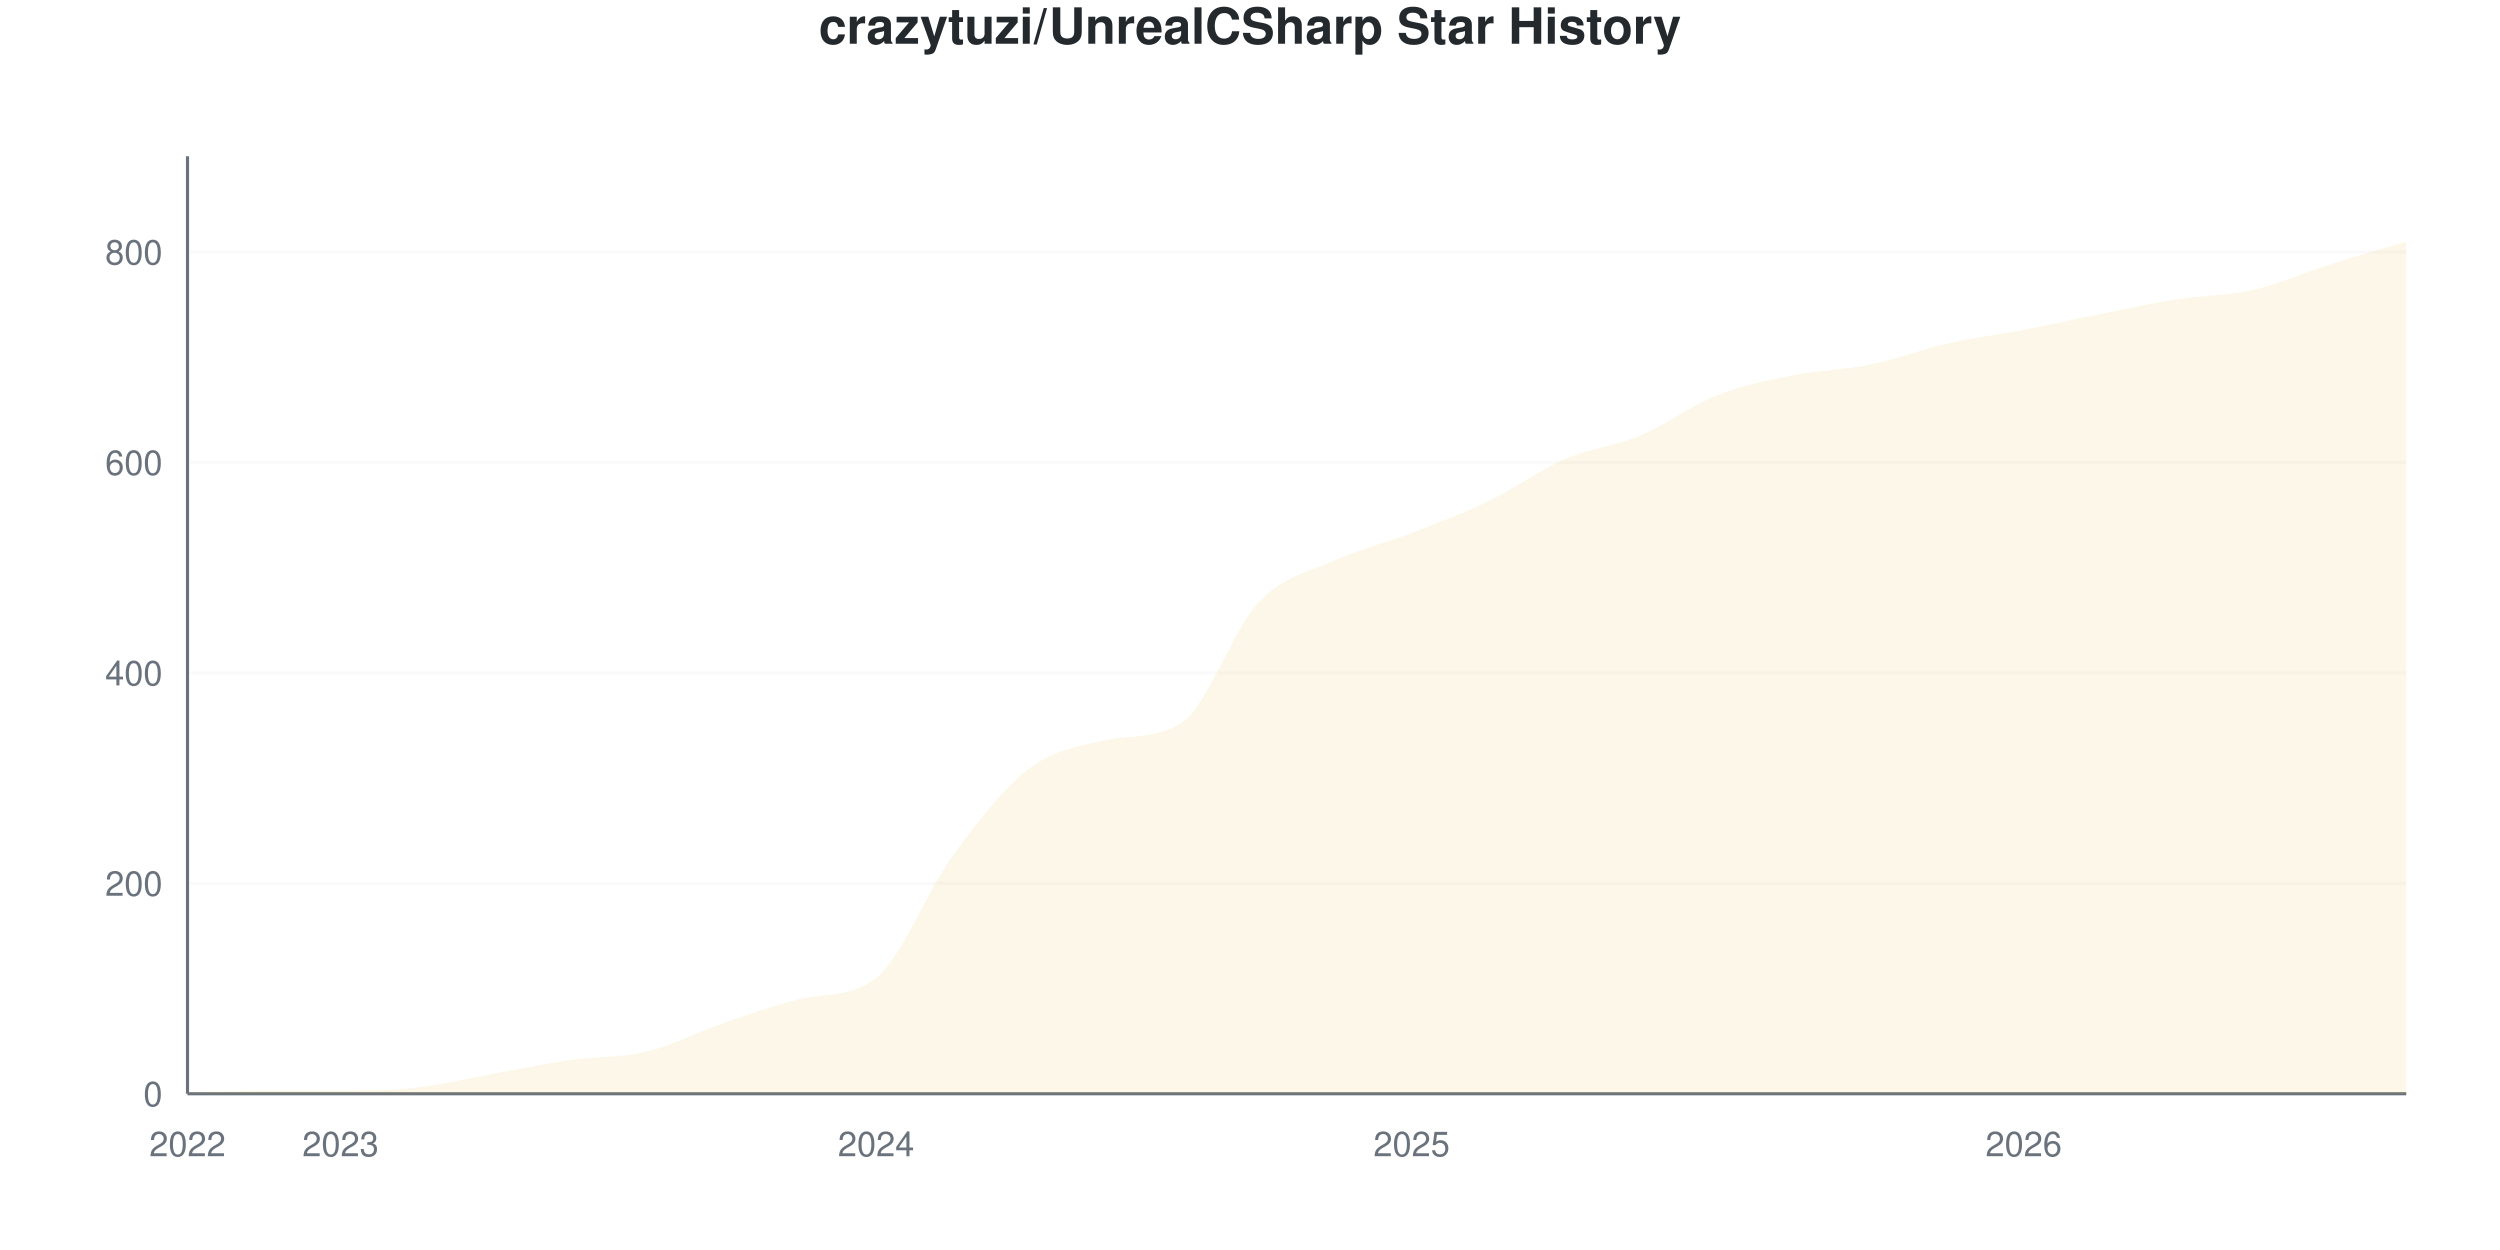
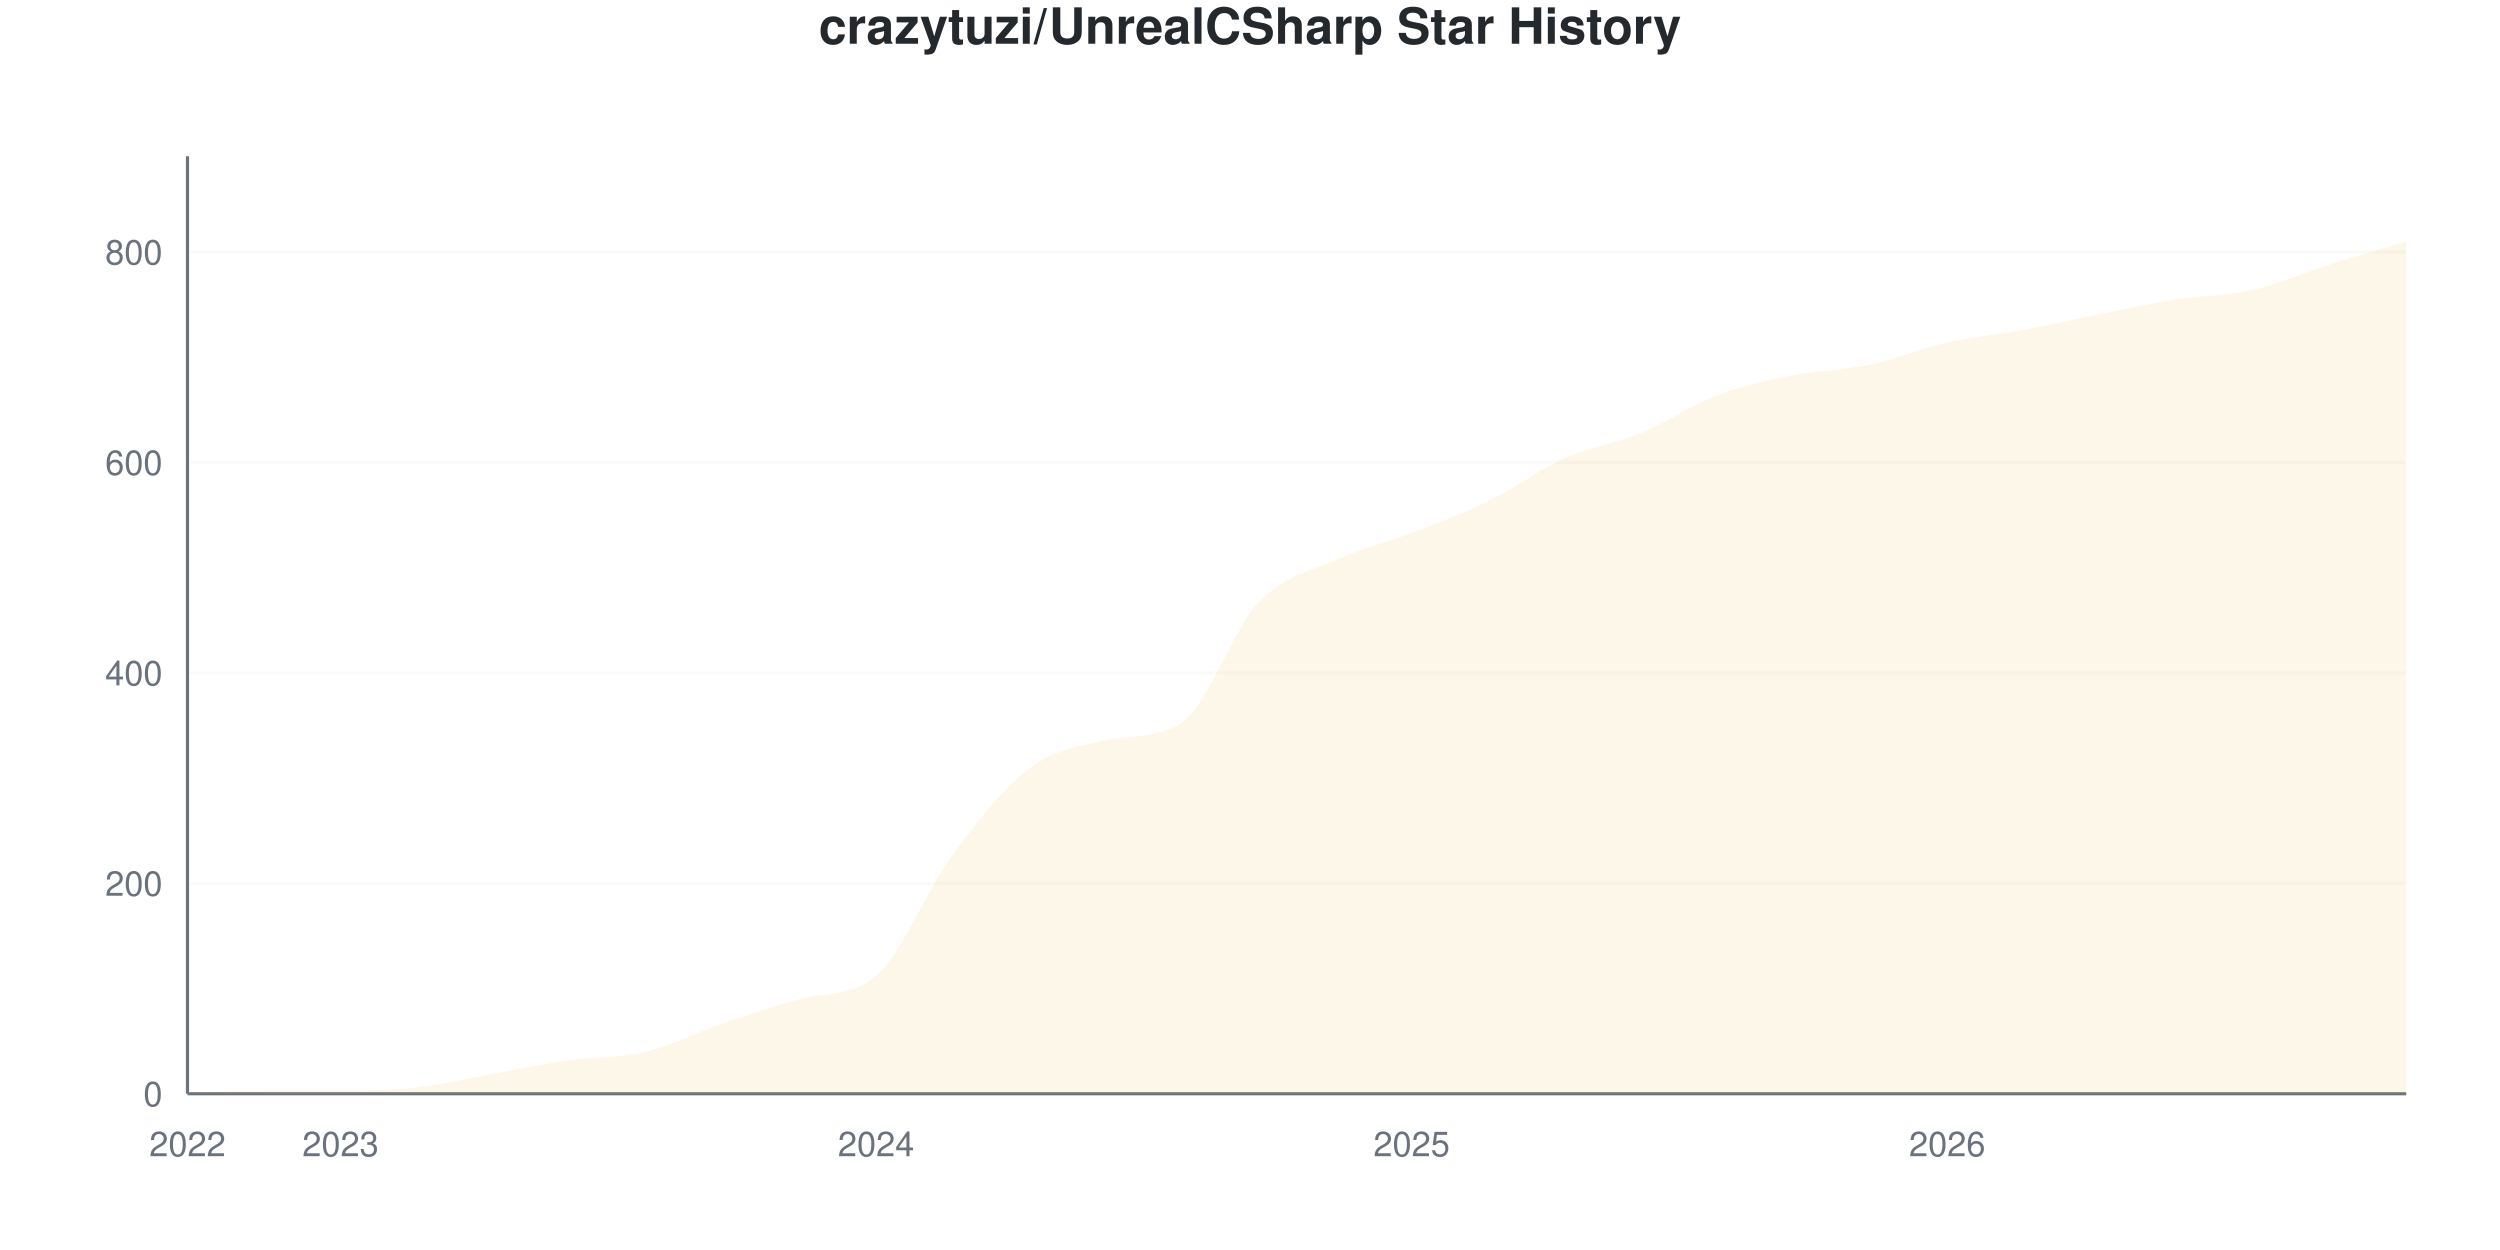
<svg xmlns="http://www.w3.org/2000/svg" viewBox="0 0 800 400" width="800" height="400">
  <style>
    @keyframes drawLine {
      to { stroke-dashoffset: 0; }
    }
    @keyframes fadeInPoint {
      from { opacity: 0; }
      to { opacity: 1; }
    }
    .data-line-0 {
      stroke-dasharray: 1190;
      stroke-dashoffset: 1190;
      animation: drawLine 2s ease-out forwards;
    }
    .data-point {
      opacity: 0;
      animation: fadeInPoint 0.5s ease-out forwards;
    }
    .chart-bg { fill: #fff; }
    .chart-text { fill: #24292e; }
    .chart-muted { fill: #6a737d; }
    .chart-grid { stroke: #eee; }
    .chart-axis { stroke: #6a737d; }
    @media (prefers-color-scheme: dark) {
      .chart-bg { fill: #0d1117; }
      .chart-text { fill: #e6edf3; }
      .chart-muted { fill: #8b949e; }
      .chart-grid { stroke: #21262d; }
      .chart-axis { stroke: #8b949e; }
    }
  </style>
  <rect width="800" height="400" class="chart-bg" />
  <text x="400" y="14" text-anchor="middle" class="chart-text" font-size="16" font-weight="bold" font-family="-apple-system, BlinkMacSystemFont, 'Segoe UI', Helvetica, Arial, sans-serif">crazytuzi/UnrealCSharp Star History</text>
  <g class="grid">
    <line x1="60" y1="350" x2="770" y2="350" class="chart-grid" stroke-opacity="0.3" />
    <text x="52" y="354" text-anchor="end" class="chart-muted" font-size="11" font-family="-apple-system, BlinkMacSystemFont, 'Segoe UI', Helvetica, Arial, sans-serif">0</text>
    <line x1="60" y1="282.66" x2="770" y2="282.66" class="chart-grid" stroke-opacity="0.3" />
    <text x="52" y="286.66" text-anchor="end" class="chart-muted" font-size="11" font-family="-apple-system, BlinkMacSystemFont, 'Segoe UI', Helvetica, Arial, sans-serif">200</text>
    <line x1="60" y1="215.32" x2="770" y2="215.32" class="chart-grid" stroke-opacity="0.3" />
    <text x="52" y="219.32" text-anchor="end" class="chart-muted" font-size="11" font-family="-apple-system, BlinkMacSystemFont, 'Segoe UI', Helvetica, Arial, sans-serif">400</text>
    <line x1="60" y1="147.98" x2="770" y2="147.98" class="chart-grid" stroke-opacity="0.3" />
    <text x="52" y="151.98" text-anchor="end" class="chart-muted" font-size="11" font-family="-apple-system, BlinkMacSystemFont, 'Segoe UI', Helvetica, Arial, sans-serif">600</text>
    <line x1="60" y1="80.64" x2="770" y2="80.64" class="chart-grid" stroke-opacity="0.3" />
    <text x="52" y="84.64" text-anchor="end" class="chart-muted" font-size="11" font-family="-apple-system, BlinkMacSystemFont, 'Segoe UI', Helvetica, Arial, sans-serif">800</text>
  </g>
  <g class="milestones">
    
  </g>
  <g class="x-axis">
    <text x="60" y="370" text-anchor="middle" class="chart-muted" font-size="11" font-family="-apple-system, BlinkMacSystemFont, 'Segoe UI', Helvetica, Arial, sans-serif">2022</text>
    <text x="108.966" y="370" text-anchor="middle" class="chart-muted" font-size="11" font-family="-apple-system, BlinkMacSystemFont, 'Segoe UI', Helvetica, Arial, sans-serif">2023</text>
    <text x="280.345" y="370" text-anchor="middle" class="chart-muted" font-size="11" font-family="-apple-system, BlinkMacSystemFont, 'Segoe UI', Helvetica, Arial, sans-serif">2024</text>
    <text x="451.724" y="370" text-anchor="middle" class="chart-muted" font-size="11" font-family="-apple-system, BlinkMacSystemFont, 'Segoe UI', Helvetica, Arial, sans-serif">2025</text>
-     <text x="647.586" y="370" text-anchor="middle" class="chart-muted" font-size="11" font-family="-apple-system, BlinkMacSystemFont, 'Segoe UI', Helvetica, Arial, sans-serif">2026</text>
+     <text x="623.103" y="370" text-anchor="middle" class="chart-muted" font-size="11" font-family="-apple-system, BlinkMacSystemFont, 'Segoe UI', Helvetica, Arial, sans-serif">2026</text>
  </g>
  <line x1="60" y1="50" x2="60" y2="350" class="chart-axis" stroke-width="1" />
  <line x1="60" y1="350" x2="770" y2="350" class="chart-axis" stroke-width="1" />
-   <path d="M60,350 L60,349.663 C68.161,349.439 76.322,348.99 84.483,348.99 C92.644,348.99 100.805,348.99 108.966,348.99 C117.126,348.99 125.287,348.878 133.448,347.98 C141.609,347.082 149.77,345.062 157.931,343.603 C166.092,342.144 174.253,340.404 182.414,339.226 C190.575,338.047 198.736,338.496 206.897,336.532 C215.057,334.568 223.218,330.247 231.379,327.441 C239.54,324.635 247.701,321.727 255.862,319.697 C264.023,317.667 272.184,319.384 280.345,312.963 C288.506,306.542 296.667,285.073 304.828,273.906 C312.989,262.738 321.149,252.132 329.31,245.96 C337.471,239.787 345.632,238.691 353.793,236.869 C361.954,235.046 370.115,236.571 378.276,231.145 C386.437,225.719 394.598,201.403 402.759,192.761 C410.92,184.119 419.08,182.997 427.241,179.293 C435.402,175.589 443.563,173.681 451.724,170.539 C459.885,167.396 468.046,164.366 476.207,160.438 C484.368,156.51 492.529,150.505 500.69,146.97 C508.851,143.434 517.011,142.649 525.172,139.226 C533.333,135.802 541.494,129.63 549.655,126.431 C557.816,123.232 565.977,121.661 574.138,120.034 C582.299,118.406 590.46,118.35 598.621,116.667 C606.782,114.983 614.943,111.785 623.103,109.933 C631.264,108.081 639.425,107.127 647.586,105.556 C655.747,103.984 663.908,102.132 672.069,100.505 C680.23,98.878 688.391,97.082 696.552,95.791 C704.713,94.501 712.874,94.613 721.034,92.761 C729.195,90.909 737.356,87.262 745.517,84.68 C753.678,82.099 761.839,79.742 770,77.273 L770,350 L60,350 Z" fill="#dfb317" fill-opacity="0.1" />
-   <path d="M60,350 L60,349.663 C68.161,349.439 76.322,348.99 84.483,348.99 C92.644,348.99 100.805,348.99 108.966,348.99 C117.126,348.99 125.287,348.878 133.448,347.98 C141.609,347.082 149.77,345.062 157.931,343.603 C166.092,342.144 174.253,340.404 182.414,339.226 C190.575,338.047 198.736,338.496 206.897,336.532 C215.057,334.568 223.218,330.247 231.379,327.441 C239.54,324.635 247.701,321.727 255.862,319.697 C264.023,317.667 272.184,319.384 280.345,312.963 C288.506,306.542 296.667,285.073 304.828,273.906 C312.989,262.738 321.149,252.132 329.31,245.96 C337.471,239.787 345.632,238.691 353.793,236.869 C361.954,235.046 370.115,236.571 378.276,231.145 C386.437,225.719 394.598,201.403 402.759,192.761 C410.92,184.119 419.08,182.997 427.241,179.293 C435.402,175.589 443.563,173.681 451.724,170.539 C459.885,167.396 468.046,164.366 476.207,160.438 C484.368,156.51 492.529,150.505 500.69,146.97 C508.851,143.434 517.011,142.649 525.172,139.226 C533.333,135.802 541.494,129.63 549.655,126.431 C557.816,123.232 565.977,121.661 574.138,120.034 C582.299,118.406 590.46,118.35 598.621,116.667 C606.782,114.983 614.943,111.785 623.103,109.933 C631.264,108.081 639.425,107.127 647.586,105.556 C655.747,103.984 663.908,102.132 672.069,100.505 C680.23,98.878 688.391,97.082 696.552,95.791 C704.713,94.501 712.874,94.613 721.034,92.761 C729.195,90.909 737.356,87.262 745.517,84.68 C753.678,82.099 761.839,79.742 770,77.273" fill="none" stroke="#dfb317" stroke-width="2.5" class="data-line-0" />
+   <path d="M60,350 L60,349.663 C68.161,349.439 76.322,348.99 84.483,348.99 C92.644,348.99 100.805,348.99 108.966,348.99 C117.126,348.99 125.287,348.878 133.448,347.98 C141.609,347.082 149.77,345.062 157.931,343.603 C166.092,342.144 174.253,340.404 182.414,339.226 C190.575,338.047 198.736,338.496 206.897,336.532 C215.057,334.568 223.218,330.247 231.379,327.441 C239.54,324.635 247.701,322.009 255.862,319.697 C264.023,317.385 272.184,319.327 280.345,312.29 C288.506,305.252 296.667,284.624 304.828,273.569 C312.989,262.514 321.149,252.076 329.31,245.96 C337.471,239.843 345.632,238.691 353.793,236.869 C361.954,235.046 370.115,236.571 378.276,231.145 C386.437,225.719 394.598,201.403 402.759,192.761 C410.92,184.119 419.08,182.997 427.241,179.293 C435.402,175.589 443.563,173.681 451.724,170.539 C459.885,167.396 468.046,164.422 476.207,160.438 C484.368,156.453 492.529,150.281 500.69,146.633 C508.851,142.985 517.011,141.919 525.172,138.552 C533.333,135.185 541.494,129.517 549.655,126.431 C557.816,123.345 565.977,121.661 574.138,120.034 C582.299,118.406 590.46,118.406 598.621,116.667 C606.782,114.927 614.943,111.448 623.103,109.596 C631.264,107.744 639.425,107.071 647.586,105.556 C655.747,104.04 663.908,102.132 672.069,100.505 C680.23,98.878 688.391,97.082 696.552,95.791 C704.713,94.501 712.874,94.613 721.034,92.761 C729.195,90.909 737.356,87.262 745.517,84.68 C753.678,82.099 761.839,79.742 770,77.273 L770,350 L60,350 Z" fill="#dfb317" fill-opacity="0.1" />
+   <path d="M60,350 L60,349.663 C68.161,349.439 76.322,348.99 84.483,348.99 C92.644,348.99 100.805,348.99 108.966,348.99 C117.126,348.99 125.287,348.878 133.448,347.98 C141.609,347.082 149.77,345.062 157.931,343.603 C166.092,342.144 174.253,340.404 182.414,339.226 C190.575,338.047 198.736,338.496 206.897,336.532 C215.057,334.568 223.218,330.247 231.379,327.441 C239.54,324.635 247.701,322.009 255.862,319.697 C264.023,317.385 272.184,319.327 280.345,312.29 C288.506,305.252 296.667,284.624 304.828,273.569 C312.989,262.514 321.149,252.076 329.31,245.96 C337.471,239.843 345.632,238.691 353.793,236.869 C361.954,235.046 370.115,236.571 378.276,231.145 C386.437,225.719 394.598,201.403 402.759,192.761 C410.92,184.119 419.08,182.997 427.241,179.293 C435.402,175.589 443.563,173.681 451.724,170.539 C459.885,167.396 468.046,164.422 476.207,160.438 C484.368,156.453 492.529,150.281 500.69,146.633 C508.851,142.985 517.011,141.919 525.172,138.552 C533.333,135.185 541.494,129.517 549.655,126.431 C557.816,123.345 565.977,121.661 574.138,120.034 C582.299,118.406 590.46,118.406 598.621,116.667 C606.782,114.927 614.943,111.448 623.103,109.596 C631.264,107.744 639.425,107.071 647.586,105.556 C655.747,104.04 663.908,102.132 672.069,100.505 C680.23,98.878 688.391,97.082 696.552,95.791 C704.713,94.501 712.874,94.613 721.034,92.761 C729.195,90.909 737.356,87.262 745.517,84.68 C753.678,82.099 761.839,79.742 770,77.273" fill="none" stroke="#dfb317" stroke-width="2.5" class="data-line-0" />
  <g class="points">
    <circle cx="60" cy="349.663" r="4" fill="#dfb317" class="data-point" style="animation-delay: 1.50s" />
    <circle cx="84.483" cy="348.99" r="4" fill="#dfb317" class="data-point" style="animation-delay: 1.55s" />
    <circle cx="108.966" cy="348.99" r="4" fill="#dfb317" class="data-point" style="animation-delay: 1.60s" />
    <circle cx="133.448" cy="347.98" r="4" fill="#dfb317" class="data-point" style="animation-delay: 1.65s" />
    <circle cx="157.931" cy="343.603" r="4" fill="#dfb317" class="data-point" style="animation-delay: 1.70s" />
    <circle cx="182.414" cy="339.226" r="4" fill="#dfb317" class="data-point" style="animation-delay: 1.75s" />
    <circle cx="206.897" cy="336.532" r="4" fill="#dfb317" class="data-point" style="animation-delay: 1.80s" />
    <circle cx="231.379" cy="327.441" r="4" fill="#dfb317" class="data-point" style="animation-delay: 1.85s" />
    <circle cx="255.862" cy="319.697" r="4" fill="#dfb317" class="data-point" style="animation-delay: 1.90s" />
-     <circle cx="280.345" cy="312.963" r="4" fill="#dfb317" class="data-point" style="animation-delay: 1.95s" />
-     <circle cx="304.828" cy="273.906" r="4" fill="#dfb317" class="data-point" style="animation-delay: 2.00s" />
+     <circle cx="280.345" cy="312.29" r="4" fill="#dfb317" class="data-point" style="animation-delay: 1.95s" />
+     <circle cx="304.828" cy="273.569" r="4" fill="#dfb317" class="data-point" style="animation-delay: 2.00s" />
    <circle cx="329.31" cy="245.96" r="4" fill="#dfb317" class="data-point" style="animation-delay: 2.05s" />
    <circle cx="353.793" cy="236.869" r="4" fill="#dfb317" class="data-point" style="animation-delay: 2.10s" />
    <circle cx="378.276" cy="231.145" r="4" fill="#dfb317" class="data-point" style="animation-delay: 2.15s" />
    <circle cx="402.759" cy="192.761" r="4" fill="#dfb317" class="data-point" style="animation-delay: 2.20s" />
    <circle cx="427.241" cy="179.293" r="4" fill="#dfb317" class="data-point" style="animation-delay: 2.25s" />
    <circle cx="451.724" cy="170.539" r="4" fill="#dfb317" class="data-point" style="animation-delay: 2.30s" />
    <circle cx="476.207" cy="160.438" r="4" fill="#dfb317" class="data-point" style="animation-delay: 2.35s" />
-     <circle cx="500.69" cy="146.97" r="4" fill="#dfb317" class="data-point" style="animation-delay: 2.40s" />
-     <circle cx="525.172" cy="139.226" r="4" fill="#dfb317" class="data-point" style="animation-delay: 2.45s" />
+     <circle cx="500.69" cy="146.633" r="4" fill="#dfb317" class="data-point" style="animation-delay: 2.40s" />
+     <circle cx="525.172" cy="138.552" r="4" fill="#dfb317" class="data-point" style="animation-delay: 2.45s" />
    <circle cx="549.655" cy="126.431" r="4" fill="#dfb317" class="data-point" style="animation-delay: 2.50s" />
    <circle cx="574.138" cy="120.034" r="4" fill="#dfb317" class="data-point" style="animation-delay: 2.55s" />
    <circle cx="598.621" cy="116.667" r="4" fill="#dfb317" class="data-point" style="animation-delay: 2.60s" />
-     <circle cx="623.103" cy="109.933" r="4" fill="#dfb317" class="data-point" style="animation-delay: 2.65s" />
+     <circle cx="623.103" cy="109.596" r="4" fill="#dfb317" class="data-point" style="animation-delay: 2.65s" />
    <circle cx="647.586" cy="105.556" r="4" fill="#dfb317" class="data-point" style="animation-delay: 2.70s" />
    <circle cx="672.069" cy="100.505" r="4" fill="#dfb317" class="data-point" style="animation-delay: 2.75s" />
    <circle cx="696.552" cy="95.791" r="4" fill="#dfb317" class="data-point" style="animation-delay: 2.80s" />
    <circle cx="721.034" cy="92.761" r="4" fill="#dfb317" class="data-point" style="animation-delay: 2.85s" />
    <circle cx="745.517" cy="84.68" r="4" fill="#dfb317" class="data-point" style="animation-delay: 2.90s" />
    <circle cx="770" cy="77.273" r="4" fill="#dfb317" class="data-point" style="animation-delay: 2.95s" />
  </g>
</svg>
